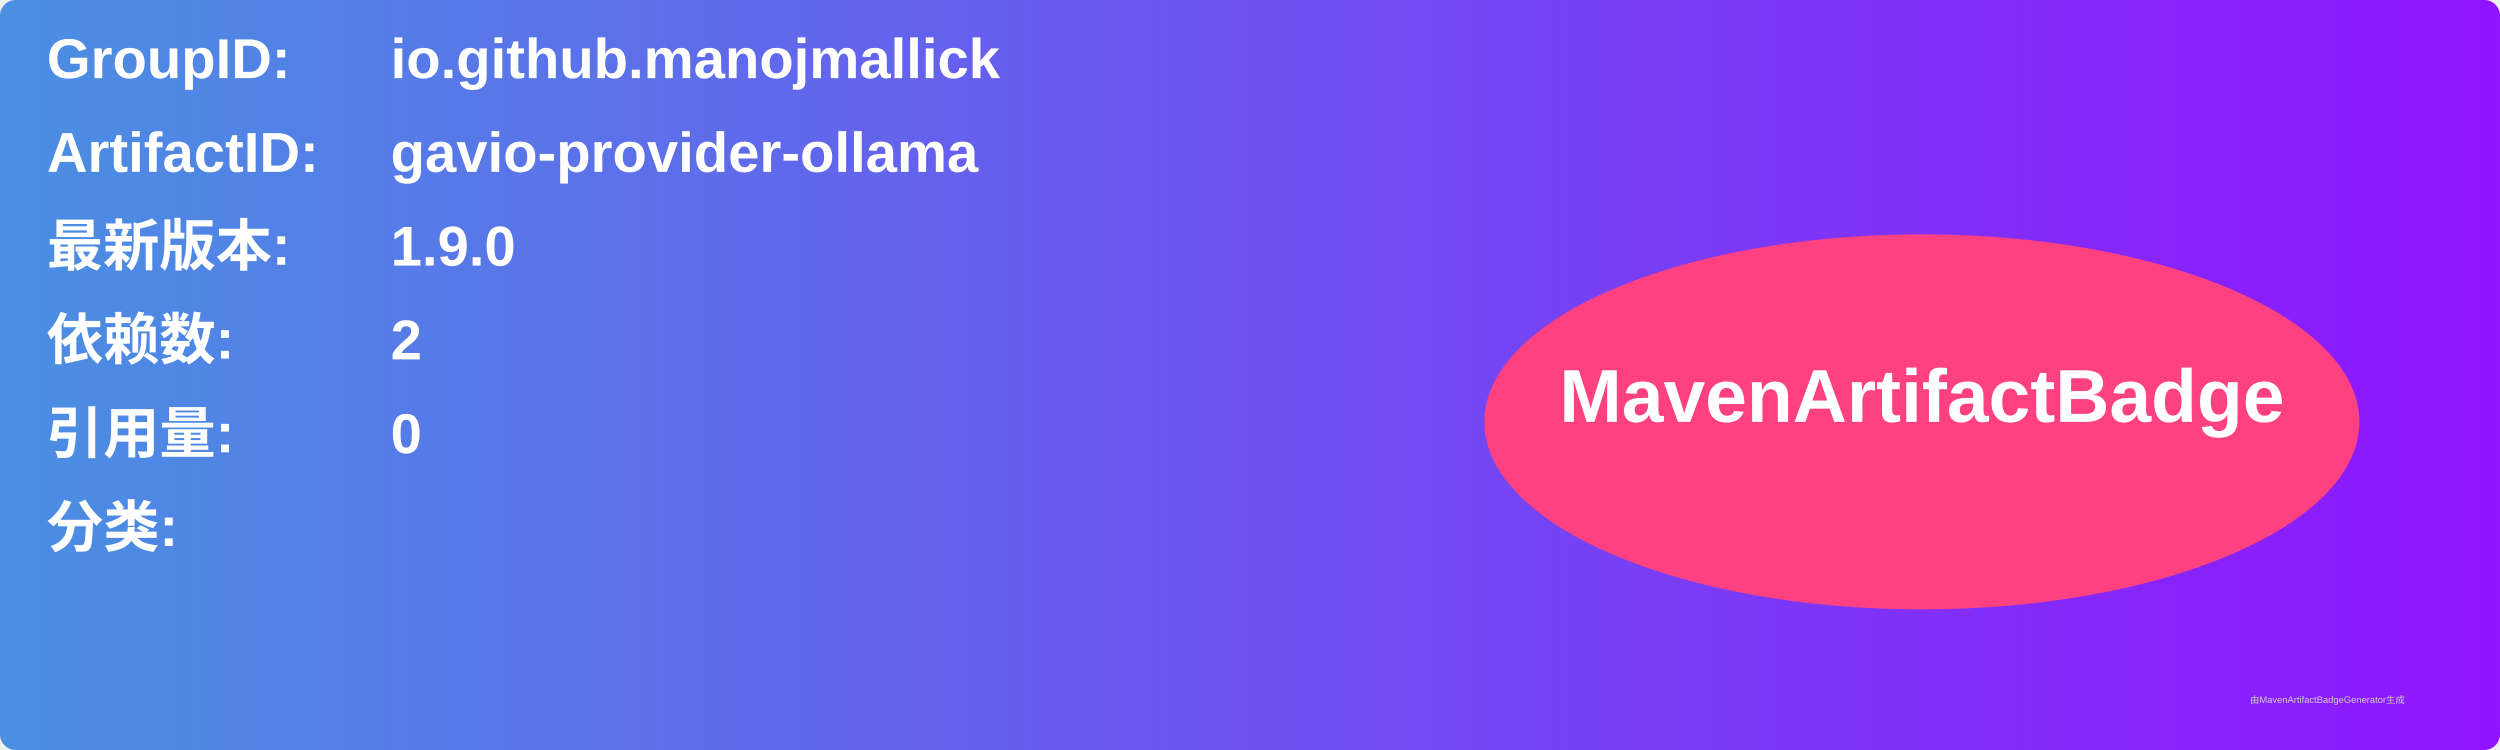
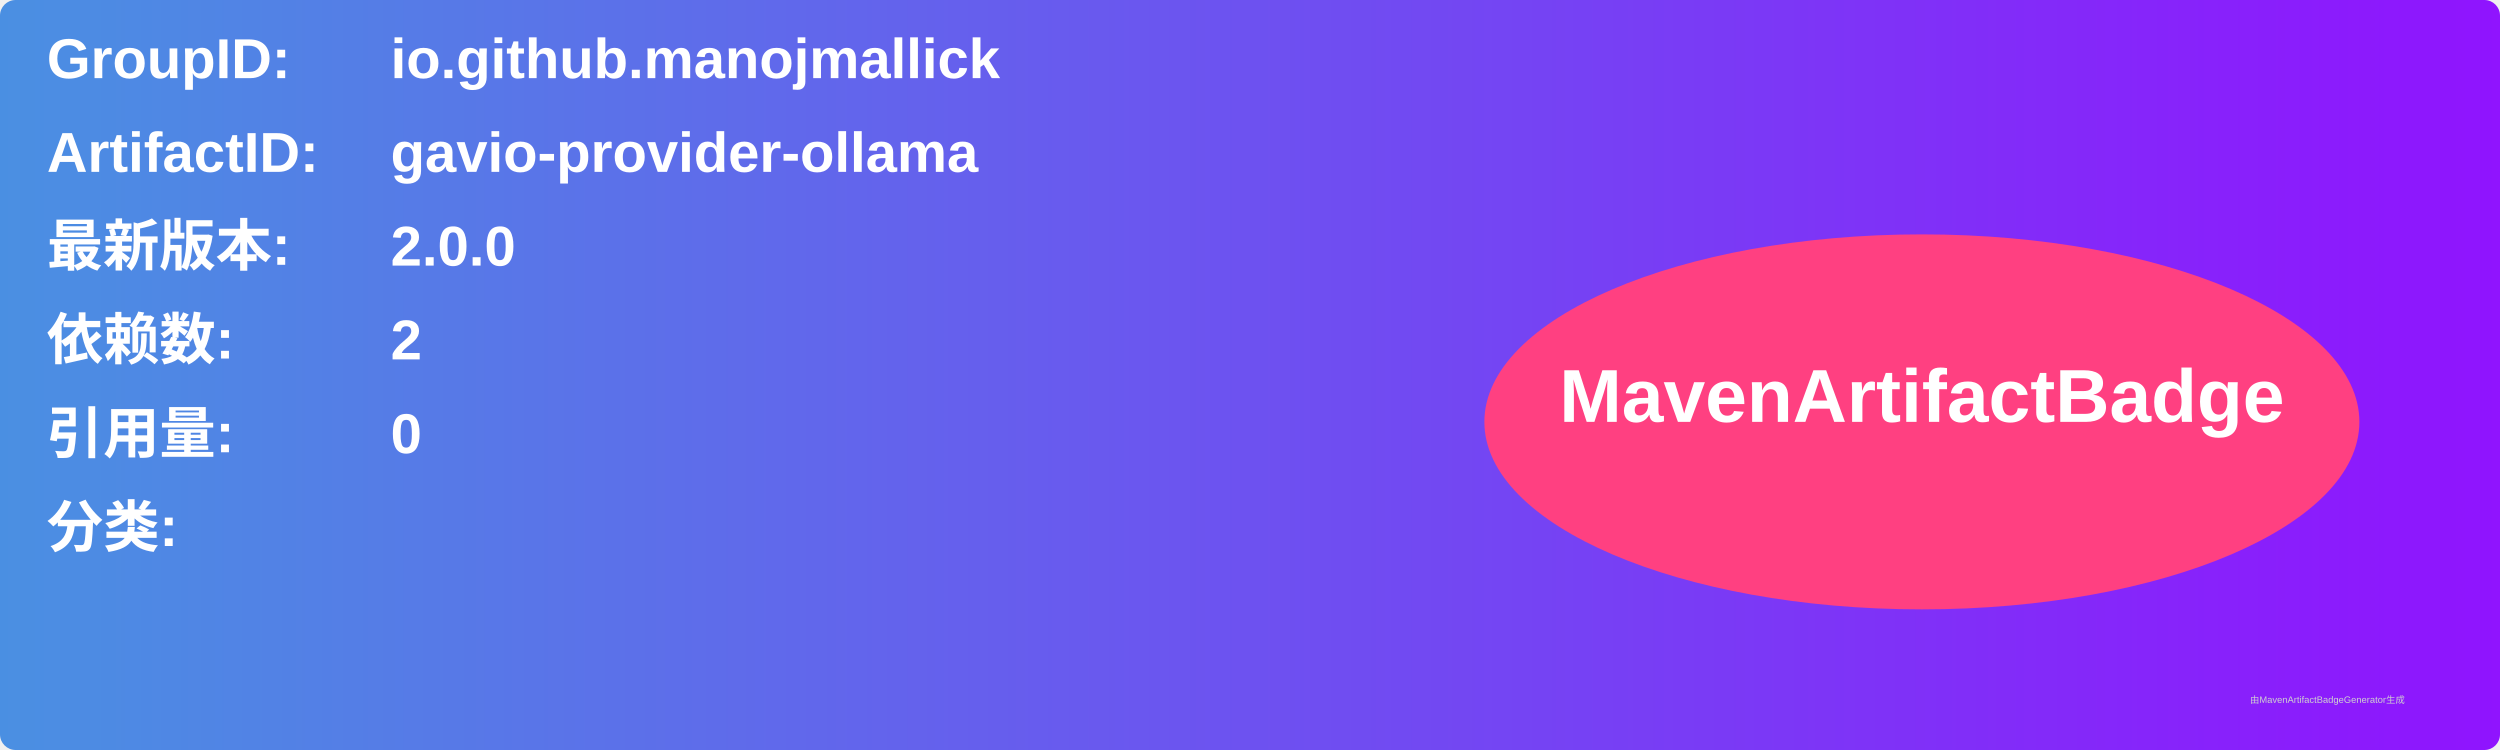
<svg xmlns="http://www.w3.org/2000/svg" width="800" height="240" viewBox="0 0 800 240">
  <linearGradient id="grad" x1="0%" y1="0%" x2="100%" y2="0%">
    <stop offset="0%" stop-color="#4a90e2" />
    <stop offset="100%" stop-color="#9013fe" />
  </linearGradient>
  <rect width="100%" height="100%" rx="5" ry="5" fill="url(#grad)" />
  <g transform="translate(15, 15)">
    <text x="0" y="10" font-family="Arial" font-size="18" fill="white" font-weight="bold" width="260">GroupID:</text>
    <text x="110" y="10" font-family="Arial" font-size="18" fill="white" font-weight="bold" width="460">io.github.manojmallick</text>
    <text x="0" y="40" font-family="Arial" font-size="18" fill="white" font-weight="bold" width="260">ArtifactID:</text>
    <text x="110" y="40" font-family="Arial" font-size="18" fill="white" font-weight="bold" width="460">gavio-provider-ollama</text>
    <text x="0" y="70" font-family="Arial" font-size="18" fill="white" font-weight="bold">最新版本:</text>
    <text x="110" y="70" font-family="Arial" font-size="18" fill="white" font-weight="bold">
-       <tspan font-weight="bold">1.9.0</tspan>
+       <tspan font-weight="bold">2.0.0</tspan>
    </text>
    <text x="0" y="100" font-family="Arial" font-size="18" fill="white" font-weight="bold">依赖数: </text>
    <text x="110" y="100" font-family="Arial" font-size="18" fill="white">
      <tspan font-weight="bold">2</tspan>
    </text>
    <text x="0" y="130" font-family="Arial" font-size="18" fill="white" font-weight="bold">引用量: </text>
    <text x="110" y="130" font-family="Arial" font-size="18" fill="white">
      <tspan font-weight="bold">0</tspan>
    </text>
    <text x="0" y="160" font-family="Arial" font-size="18" fill="white" font-weight="bold">分类:</text>
    <text x="10" y="190" font-family="Arial" font-size="10" fill="white">
      <tspan font-weight="bold" />
    </text>
    <ellipse cx="600" cy="120" rx="140" ry="60" fill="#ff4081" />
    <text x="600" y="120" text-anchor="middle" font-family="Arial" font-size="24" fill="white" font-weight="bold">MavenArtifactBadge</text>
  </g>
  <text x="720" y="225" font-family="Arial" font-size="3" fill="#d0d0d0">由MavenArtifactBadgeGenerator生成</text>
</svg>
